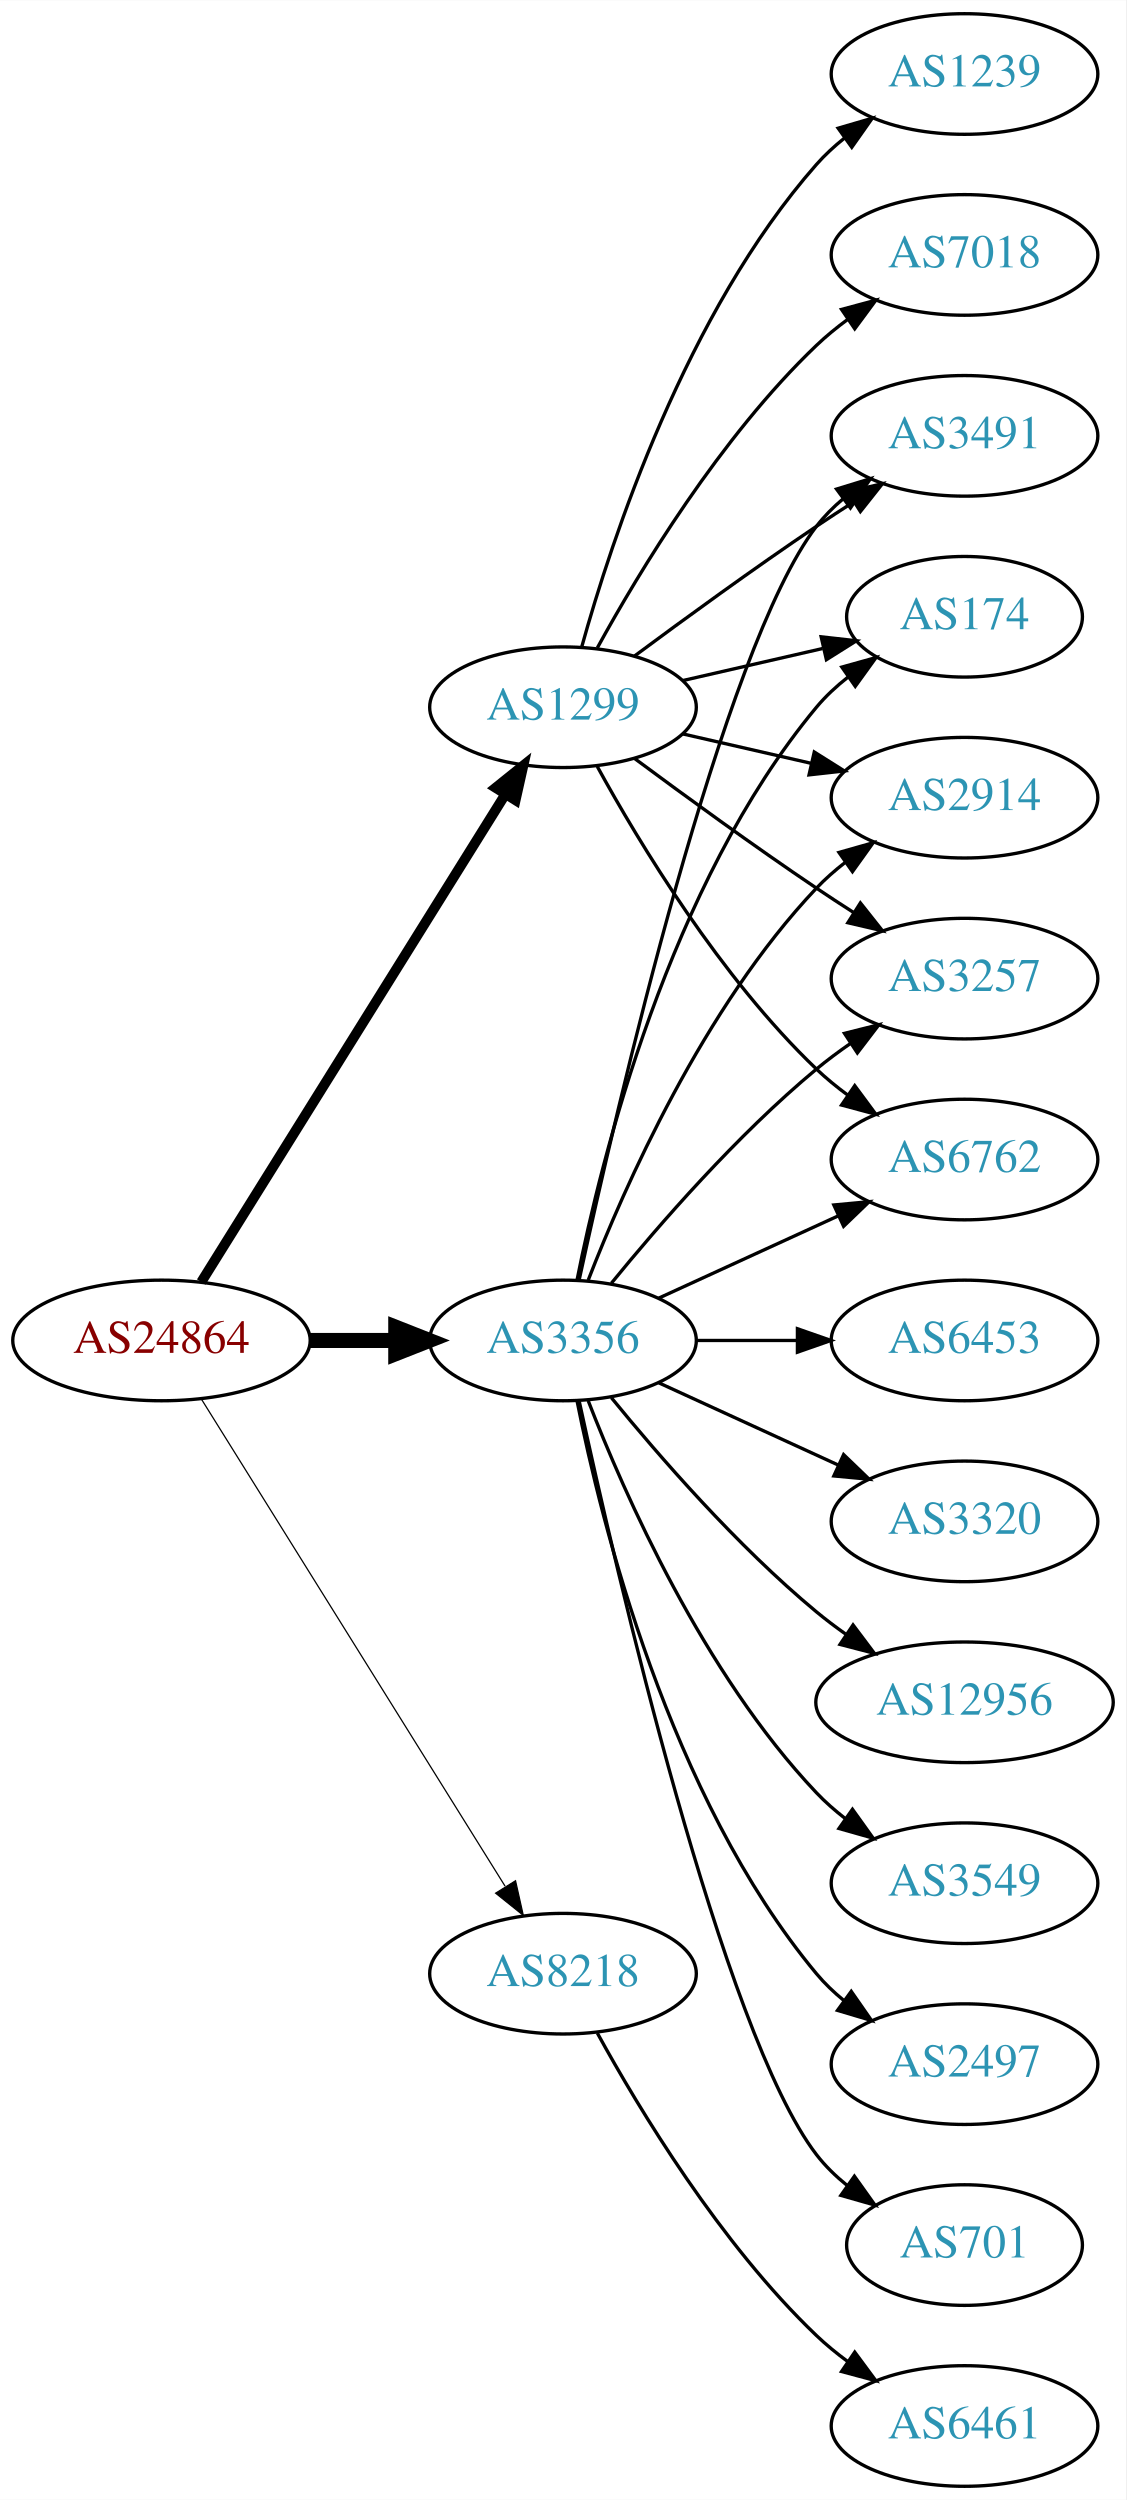
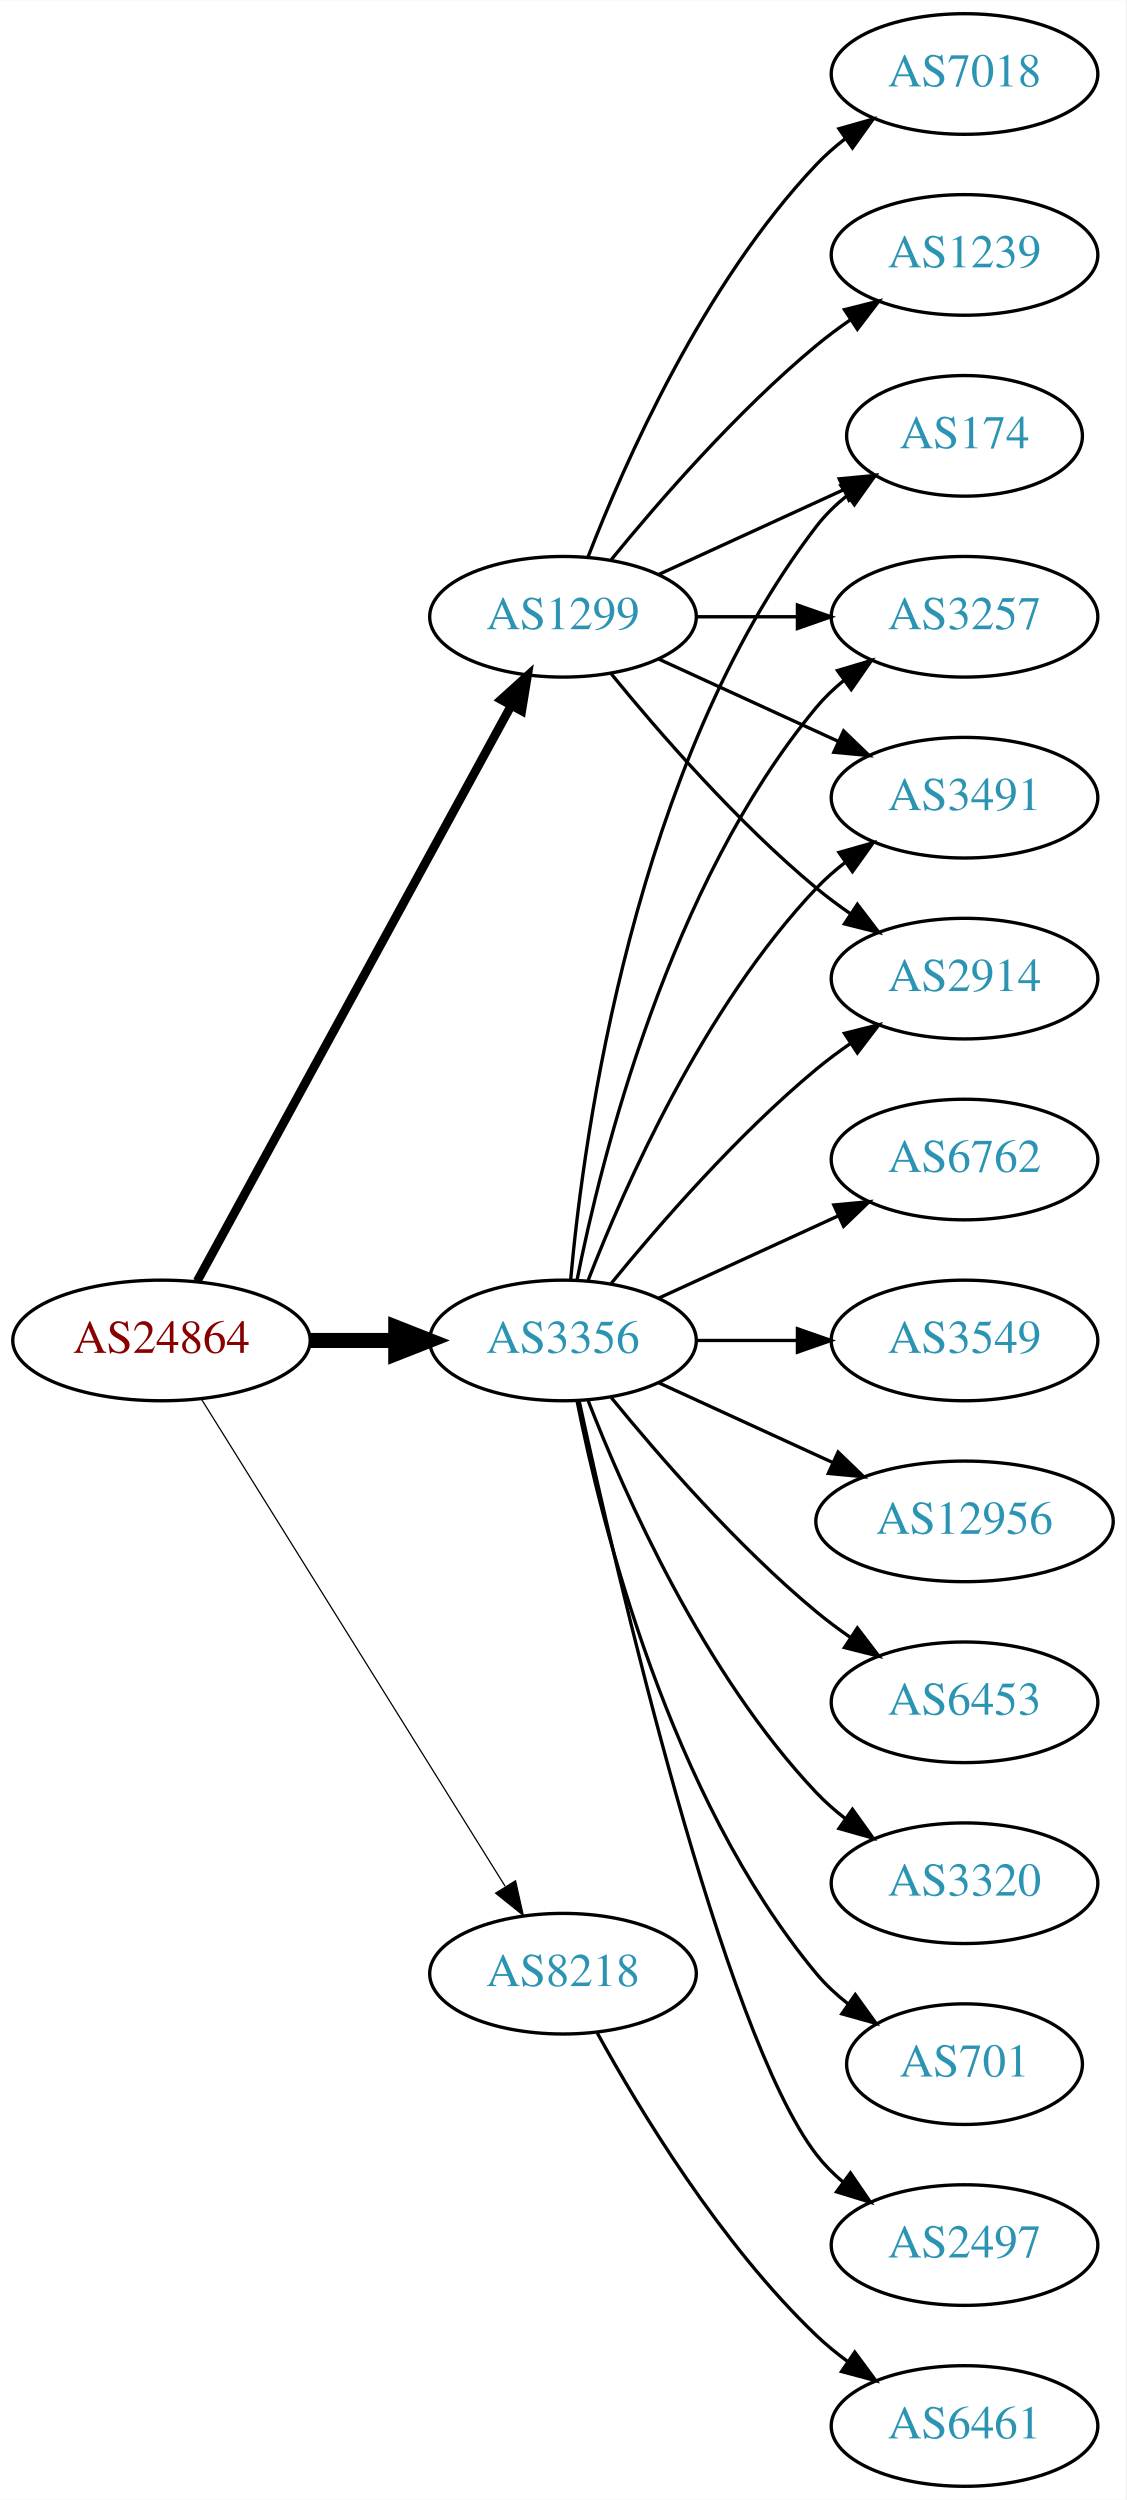
<svg xmlns="http://www.w3.org/2000/svg" xmlns:xlink="http://www.w3.org/1999/xlink" width="336pt" height="746pt" viewBox="0.00 0.00 336.08 746.00">
  <g id="graph0" class="graph" transform="scale(1 1) rotate(0) translate(4 742)">
    <polygon fill="white" stroke="none" points="-4,4 -4,-742 332.077,-742 332.077,4 -4,4" />
    <g id="node1" class="node">
      <g id="a_node1">
        <a xlink:href="/asn/24864" xlink:title="AS24864 ~ Raiffeisen Informatik GmbH &amp; Co KG [AT]">
          <ellipse fill="#ffffff" stroke="black" cx="44.196" cy="-342" rx="44.393" ry="18" />
          <text text-anchor="middle" x="44.196" y="-338.3" font-family="Times,serif" font-size="14.00" fill="#880000">AS24864</text>
        </a>
      </g>
    </g>
    <g id="node2" class="node">
      <g id="a_node2">
        <a xlink:href="/asn/1299" xlink:title="AS1299 ~ Telia Carrier [EU]">
-           <ellipse fill="#ffffff" stroke="black" cx="164.039" cy="-531" rx="39.794" ry="18" />
-           <text text-anchor="middle" x="164.039" y="-527.3" font-family="Times,serif" font-size="14.00" fill="#2c94b3">AS1299</text>
+           <ellipse fill="#ffffff" stroke="black" cx="164.039" cy="-558" rx="39.794" ry="18" />
+           <text text-anchor="middle" x="164.039" y="-554.3" font-family="Times,serif" font-size="14.00" fill="#2c94b3">AS1299</text>
        </a>
      </g>
    </g>
    <g id="edge1" class="edge">
-       <path fill="none" stroke="black" stroke-width="3" d="M56.071,-359.442C76.855,-392.775 122.315,-465.686 146.744,-504.866" />
-       <polygon fill="black" stroke="black" stroke-width="3" points="143.929,-506.966 152.19,-513.6 149.869,-503.263 143.929,-506.966" />
+       <path fill="none" stroke="black" stroke-width="2.625" d="M54.84,-359.676C75.521,-397.584 124.234,-486.873 148.613,-531.559" />
+       <polygon fill="black" stroke="black" stroke-width="2.625" points="145.565,-533.28 153.427,-540.383 151.71,-529.928 145.565,-533.28" />
    </g>
    <g id="node3" class="node">
      <g id="a_node3">
        <a xlink:href="/asn/3356" xlink:title="AS3356 ~ Level 3 Parent, LLC [US]">
          <ellipse fill="#ffffff" stroke="black" cx="164.039" cy="-342" rx="39.794" ry="18" />
          <text text-anchor="middle" x="164.039" y="-338.3" font-family="Times,serif" font-size="14.00" fill="#2c94b3">AS3356</text>
        </a>
      </g>
    </g>
    <g id="edge2" class="edge">
      <path fill="none" stroke="black" stroke-width="4.5" d="M88.407,-342C96.72,-342 105.482,-342 113.965,-342" />
      <polygon fill="black" stroke="black" stroke-width="4.5" points="114.123,-345.938 124.123,-342 114.123,-338.063 114.123,-345.938" />
    </g>
    <g id="node4" class="node">
      <g id="a_node4">
        <a xlink:href="/asn/8218" xlink:title="AS8218 ~ legacy Neotelecoms [FR]">
          <ellipse fill="#ffffff" stroke="black" cx="164.039" cy="-153" rx="39.794" ry="18" />
          <text text-anchor="middle" x="164.039" y="-149.3" font-family="Times,serif" font-size="14.00" fill="#2c94b3">AS8218</text>
        </a>
      </g>
    </g>
    <g id="edge3" class="edge">
      <path fill="none" stroke="black" stroke-width="0.375" d="M56.071,-324.558C76.855,-291.225 122.315,-218.314 146.744,-179.134" />
      <polygon fill="black" stroke="black" stroke-width="0.375" points="149.869,-180.737 152.19,-170.4 143.929,-177.034 149.869,-180.737" />
    </g>
    <g id="node5" class="node">
      <g id="a_node5">
-         <a xlink:href="/asn/3257" xlink:title="AS3257 ~ GTT [DE]">
-           <ellipse fill="#ffffff" stroke="black" cx="283.881" cy="-450" rx="39.794" ry="18" />
-           <text text-anchor="middle" x="283.881" y="-446.3" font-family="Times,serif" font-size="14.00" fill="#2c94b3">AS3257</text>
+         <a xlink:href="/asn/174" xlink:title="AS174 ~ Cogent Communications [US]">
+           <ellipse fill="#ffffff" stroke="black" cx="283.881" cy="-612" rx="35.194" ry="18" />
+           <text text-anchor="middle" x="283.881" y="-608.3" font-family="Times,serif" font-size="14.00" fill="#2c94b3">AS174</text>
        </a>
      </g>
    </g>
    <g id="edge4" class="edge">
-       <path fill="none" stroke="black" d="M185.369,-515.723C200.231,-504.696 220.976,-489.593 239.685,-477 243.234,-474.611 246.984,-472.161 250.733,-469.758" />
-       <polygon fill="black" stroke="black" points="252.801,-472.591 259.381,-464.288 249.059,-466.675 252.801,-472.591" />
+       <path fill="none" stroke="black" d="M192.667,-570.661C209.084,-578.183 230.065,-587.798 247.662,-595.861" />
+       <polygon fill="black" stroke="black" points="246.49,-599.174 257.04,-600.158 249.407,-592.811 246.49,-599.174" />
    </g>
    <g id="node6" class="node">
      <g id="a_node6">
+         <a xlink:href="/asn/3257" xlink:title="AS3257 ~ GTT [DE]">
+           <ellipse fill="#ffffff" stroke="black" cx="283.881" cy="-558" rx="39.794" ry="18" />
+           <text text-anchor="middle" x="283.881" y="-554.3" font-family="Times,serif" font-size="14.00" fill="#2c94b3">AS3257</text>
+         </a>
+       </g>
+     </g>
+     <g id="edge5" class="edge">
+       <path fill="none" stroke="black" d="M203.951,-558C213.505,-558 223.854,-558 233.817,-558" />
+       <polygon fill="black" stroke="black" points="234.009,-561.5 244.009,-558 234.009,-554.5 234.009,-561.5" />
+     </g>
+     <g id="node7" class="node">
+       <g id="a_node7">
+         <a xlink:href="/asn/3491" xlink:title="AS3491 ~ PCCW Global, Inc. [US]">
+           <ellipse fill="#ffffff" stroke="black" cx="283.881" cy="-504" rx="39.794" ry="18" />
+           <text text-anchor="middle" x="283.881" y="-500.3" font-family="Times,serif" font-size="14.00" fill="#2c94b3">AS3491</text>
+         </a>
+       </g>
+     </g>
+     <g id="edge6" class="edge">
+       <path fill="none" stroke="black" d="M192.667,-545.339C208.624,-538.027 228.895,-528.739 246.178,-520.819" />
+       <polygon fill="black" stroke="black" points="247.793,-523.929 255.425,-516.581 244.876,-517.565 247.793,-523.929" />
+     </g>
+     <g id="node8" class="node">
+       <g id="a_node8">
+         <a xlink:href="/asn/2914" xlink:title="AS2914 ~ NTT America, Inc. [US]">
+           <ellipse fill="#ffffff" stroke="black" cx="283.881" cy="-450" rx="39.794" ry="18" />
+           <text text-anchor="middle" x="283.881" y="-446.3" font-family="Times,serif" font-size="14.00" fill="#2c94b3">AS2914</text>
+         </a>
+       </g>
+     </g>
+     <g id="edge7" class="edge">
+       <path fill="none" stroke="black" d="M178.458,-540.935C192.572,-523.625 215.987,-496.655 239.685,-477 242.901,-474.332 246.402,-471.73 249.972,-469.259" />
+       <polygon fill="black" stroke="black" points="251.896,-472.183 258.329,-463.764 248.05,-466.334 251.896,-472.183" />
+     </g>
+     <g id="node9" class="node">
+       <g id="a_node9">
+         <a xlink:href="/asn/7018" xlink:title="AS7018 ~ AT&amp;T Services, Inc. [US]">
+           <ellipse fill="#ffffff" stroke="black" cx="283.881" cy="-720" rx="39.794" ry="18" />
+           <text text-anchor="middle" x="283.881" y="-716.3" font-family="Times,serif" font-size="14.00" fill="#2c94b3">AS7018</text>
+         </a>
+       </g>
+     </g>
+     <g id="edge8" class="edge">
+       <path fill="none" stroke="black" d="M171.562,-575.994C182.312,-603.728 205.969,-657.429 239.685,-693 242.271,-695.728 245.188,-698.294 248.257,-700.677" />
+       <polygon fill="black" stroke="black" points="246.411,-703.658 256.605,-706.543 250.435,-697.93 246.411,-703.658" />
+     </g>
+     <g id="node10" class="node">
+       <g id="a_node10">
+         <a xlink:href="/asn/1239" xlink:title="AS1239 ~ Sprint [US]">
+           <ellipse fill="#ffffff" stroke="black" cx="283.881" cy="-666" rx="39.794" ry="18" />
+           <text text-anchor="middle" x="283.881" y="-662.3" font-family="Times,serif" font-size="14.00" fill="#2c94b3">AS1239</text>
+         </a>
+       </g>
+     </g>
+     <g id="edge9" class="edge">
+       <path fill="none" stroke="black" d="M178.458,-575.065C192.572,-592.375 215.987,-619.345 239.685,-639 242.901,-641.668 246.402,-644.27 249.972,-646.741" />
+       <polygon fill="black" stroke="black" points="248.05,-649.666 258.329,-652.236 251.896,-643.817 248.05,-649.666" />
+     </g>
+     <g id="edge12" class="edge">
+       <path fill="none" stroke="black" d="M166.323,-360.117C170.221,-403.332 185.238,-514.131 239.685,-585 242.292,-588.393 245.455,-591.467 248.873,-594.223" />
+       <polygon fill="black" stroke="black" points="246.976,-597.168 257.164,-600.073 251.011,-591.448 246.976,-597.168" />
+     </g>
+     <g id="edge15" class="edge">
+       <path fill="none" stroke="black" d="M168.237,-360.073C175.401,-396.141 195.675,-478.125 239.685,-531 242.09,-533.889 244.886,-536.563 247.879,-539.013" />
+       <polygon fill="black" stroke="black" points="245.967,-541.95 256.122,-544.973 250.069,-536.277 245.967,-541.95" />
+     </g>
+     <g id="edge17" class="edge">
+       <path fill="none" stroke="black" d="M171.562,-359.994C182.312,-387.728 205.969,-441.429 239.685,-477 242.271,-479.728 245.188,-482.294 248.257,-484.677" />
+       <polygon fill="black" stroke="black" points="246.411,-487.658 256.605,-490.543 250.435,-481.93 246.411,-487.658" />
+     </g>
+     <g id="edge11" class="edge">
+       <path fill="none" stroke="black" d="M178.458,-359.065C192.572,-376.375 215.987,-403.345 239.685,-423 242.901,-425.668 246.402,-428.27 249.972,-430.741" />
+       <polygon fill="black" stroke="black" points="248.05,-433.666 258.329,-436.236 251.896,-427.817 248.05,-433.666" />
+     </g>
+     <g id="node11" class="node">
+       <g id="a_node11">
        <a xlink:href="/asn/6762" xlink:title="AS6762 ~ TELECOM ITALIA SPARKLE S.p.A. [IT]">
          <ellipse fill="#ffffff" stroke="black" cx="283.881" cy="-396" rx="39.794" ry="18" />
          <text text-anchor="middle" x="283.881" y="-392.3" font-family="Times,serif" font-size="14.00" fill="#2c94b3">AS6762</text>
        </a>
      </g>
    </g>
-     <g id="edge5" class="edge">
-       <path fill="none" stroke="black" d="M174.28,-513.287C186.825,-490.439 211.002,-450.389 239.685,-423 242.553,-420.261 245.742,-417.653 249.051,-415.215" />
-       <polygon fill="black" stroke="black" points="251.114,-418.044 257.411,-409.523 247.175,-412.258 251.114,-418.044" />
-     </g>
-     <g id="node7" class="node">
-       <g id="a_node7">
-         <a xlink:href="/asn/1239" xlink:title="AS1239 ~ Sprint [US]">
-           <ellipse fill="#ffffff" stroke="black" cx="283.881" cy="-720" rx="39.794" ry="18" />
-           <text text-anchor="middle" x="283.881" y="-716.3" font-family="Times,serif" font-size="14.00" fill="#2c94b3">AS1239</text>
-         </a>
-       </g>
-     </g>
-     <g id="edge6" class="edge">
-       <path fill="none" stroke="black" d="M169.612,-548.946C178.517,-580.995 200.801,-648.842 239.685,-693 242.169,-695.821 245.019,-698.449 248.044,-700.871" />
-       <polygon fill="black" stroke="black" points="246.162,-703.828 256.334,-706.791 250.23,-698.131 246.162,-703.828" />
-     </g>
-     <g id="node8" class="node">
-       <g id="a_node8">
-         <a xlink:href="/asn/7018" xlink:title="AS7018 ~ AT&amp;T Services, Inc. [US]">
-           <ellipse fill="#ffffff" stroke="black" cx="283.881" cy="-666" rx="39.794" ry="18" />
-           <text text-anchor="middle" x="283.881" y="-662.3" font-family="Times,serif" font-size="14.00" fill="#2c94b3">AS7018</text>
-         </a>
-       </g>
-     </g>
-     <g id="edge7" class="edge">
-       <path fill="none" stroke="black" d="M174.28,-548.713C186.825,-571.561 211.002,-611.611 239.685,-639 242.553,-641.739 245.742,-644.347 249.051,-646.785" />
-       <polygon fill="black" stroke="black" points="247.175,-649.742 257.411,-652.477 251.114,-643.956 247.175,-649.742" />
-     </g>
-     <g id="node9" class="node">
-       <g id="a_node9">
-         <a xlink:href="/asn/3491" xlink:title="AS3491 ~ PCCW Global, Inc. [US]">
-           <ellipse fill="#ffffff" stroke="black" cx="283.881" cy="-612" rx="39.794" ry="18" />
-           <text text-anchor="middle" x="283.881" y="-608.3" font-family="Times,serif" font-size="14.00" fill="#2c94b3">AS3491</text>
-         </a>
-       </g>
-     </g>
-     <g id="edge8" class="edge">
-       <path fill="none" stroke="black" d="M185.369,-546.277C200.231,-557.304 220.976,-572.407 239.685,-585 243.234,-587.389 246.984,-589.839 250.733,-592.242" />
-       <polygon fill="black" stroke="black" points="249.059,-595.325 259.381,-597.712 252.801,-589.409 249.059,-595.325" />
-     </g>
-     <g id="node10" class="node">
-       <g id="a_node10">
-         <a xlink:href="/asn/174" xlink:title="AS174 ~ Cogent Communications [US]">
-           <ellipse fill="#ffffff" stroke="black" cx="283.881" cy="-558" rx="35.194" ry="18" />
-           <text text-anchor="middle" x="283.881" y="-554.3" font-family="Times,serif" font-size="14.00" fill="#2c94b3">AS174</text>
-         </a>
-       </g>
-     </g>
-     <g id="edge9" class="edge">
-       <path fill="none" stroke="black" d="M199.758,-538.955C212.85,-541.955 227.873,-545.396 241.513,-548.522" />
-       <polygon fill="black" stroke="black" points="241.091,-552.016 251.621,-550.838 242.655,-545.193 241.091,-552.016" />
-     </g>
-     <g id="node11" class="node">
-       <g id="a_node11">
-         <a xlink:href="/asn/2914" xlink:title="AS2914 ~ NTT America, Inc. [US]">
-           <ellipse fill="#ffffff" stroke="black" cx="283.881" cy="-504" rx="39.794" ry="18" />
-           <text text-anchor="middle" x="283.881" y="-500.3" font-family="Times,serif" font-size="14.00" fill="#2c94b3">AS2914</text>
-         </a>
-       </g>
-     </g>
    <g id="edge10" class="edge">
-       <path fill="none" stroke="black" d="M199.758,-523.045C211.758,-520.296 225.379,-517.175 238.071,-514.267" />
-       <polygon fill="black" stroke="black" points="239.037,-517.636 248.003,-511.991 237.474,-510.813 239.037,-517.636" />
-     </g>
-     <g id="edge20" class="edge">
-       <path fill="none" stroke="black" d="M178.458,-359.065C192.572,-376.375 215.987,-403.345 239.685,-423 242.901,-425.668 246.402,-428.27 249.972,-430.741" />
-       <polygon fill="black" stroke="black" points="248.05,-433.666 258.329,-436.236 251.896,-427.817 248.05,-433.666" />
-     </g>
-     <g id="edge12" class="edge">
      <path fill="none" stroke="black" d="M192.667,-354.661C208.624,-361.973 228.895,-371.261 246.178,-379.181" />
      <polygon fill="black" stroke="black" points="244.876,-382.435 255.425,-383.419 247.793,-376.071 244.876,-382.435" />
    </g>
-     <g id="edge21" class="edge">
-       <path fill="none" stroke="black" d="M168.9,-360.225C179.768,-410.271 211.655,-548.516 239.685,-585 241.975,-587.981 244.695,-590.716 247.639,-593.205" />
-       <polygon fill="black" stroke="black" points="245.686,-596.113 255.816,-599.218 249.833,-590.473 245.686,-596.113" />
-     </g>
-     <g id="edge19" class="edge">
-       <path fill="none" stroke="black" d="M168.237,-360.073C175.401,-396.141 195.675,-478.125 239.685,-531 242.422,-534.288 245.667,-537.298 249.13,-540.017" />
-       <polygon fill="black" stroke="black" points="247.265,-542.983 257.471,-545.827 251.267,-537.239 247.265,-542.983" />
-     </g>
-     <g id="edge17" class="edge">
-       <path fill="none" stroke="black" d="M171.562,-359.994C182.312,-387.728 205.969,-441.429 239.685,-477 242.271,-479.728 245.188,-482.294 248.257,-484.677" />
-       <polygon fill="black" stroke="black" points="246.411,-487.658 256.605,-490.543 250.435,-481.93 246.411,-487.658" />
-     </g>
    <g id="node12" class="node">
      <g id="a_node12">
-         <a xlink:href="/asn/6453" xlink:title="AS6453 ~ TATA COMMUNICATIONS (AMERICA) INC [US]">
+         <a xlink:href="/asn/3549" xlink:title="AS3549 ~ Level 3 Parent, LLC [US]">
          <ellipse fill="#ffffff" stroke="black" cx="283.881" cy="-342" rx="39.794" ry="18" />
-           <text text-anchor="middle" x="283.881" y="-338.3" font-family="Times,serif" font-size="14.00" fill="#2c94b3">AS6453</text>
-         </a>
-       </g>
-     </g>
-     <g id="edge11" class="edge">
+           <text text-anchor="middle" x="283.881" y="-338.3" font-family="Times,serif" font-size="14.00" fill="#2c94b3">AS3549</text>
+         </a>
+       </g>
+     </g>
+     <g id="edge13" class="edge">
      <path fill="none" stroke="black" d="M203.951,-342C213.505,-342 223.854,-342 233.817,-342" />
      <polygon fill="black" stroke="black" points="234.009,-345.5 244.009,-342 234.009,-338.5 234.009,-345.5" />
    </g>
    <g id="node13" class="node">
      <g id="a_node13">
-         <a xlink:href="/asn/3320" xlink:title="AS3320 ~ DTAG [DE]">
-           <ellipse fill="#ffffff" stroke="black" cx="283.881" cy="-288" rx="39.794" ry="18" />
-           <text text-anchor="middle" x="283.881" y="-284.3" font-family="Times,serif" font-size="14.00" fill="#2c94b3">AS3320</text>
-         </a>
-       </g>
-     </g>
-     <g id="edge13" class="edge">
-       <path fill="none" stroke="black" d="M192.667,-329.339C208.624,-322.027 228.895,-312.739 246.178,-304.819" />
-       <polygon fill="black" stroke="black" points="247.793,-307.929 255.425,-300.581 244.876,-301.565 247.793,-307.929" />
+         <a xlink:href="/asn/12956" xlink:title="AS12956 ~ TELXIUS [ES]">
+           <ellipse fill="#ffffff" stroke="black" cx="283.881" cy="-288" rx="44.393" ry="18" />
+           <text text-anchor="middle" x="283.881" y="-284.3" font-family="Times,serif" font-size="14.00" fill="#2c94b3">AS12956</text>
+         </a>
+       </g>
+     </g>
+     <g id="edge14" class="edge">
+       <path fill="none" stroke="black" d="M192.667,-329.339C208.165,-322.238 227.732,-313.272 244.678,-305.506" />
+       <polygon fill="black" stroke="black" points="246.148,-308.683 253.781,-301.335 243.232,-302.319 246.148,-308.683" />
    </g>
    <g id="node14" class="node">
      <g id="a_node14">
-         <a xlink:href="/asn/12956" xlink:title="AS12956 ~ TELXIUS [ES]">
-           <ellipse fill="#ffffff" stroke="black" cx="283.881" cy="-234" rx="44.393" ry="18" />
-           <text text-anchor="middle" x="283.881" y="-230.3" font-family="Times,serif" font-size="14.00" fill="#2c94b3">AS12956</text>
-         </a>
-       </g>
-     </g>
-     <g id="edge14" class="edge">
-       <path fill="none" stroke="black" d="M178.458,-324.935C192.572,-307.625 215.987,-280.655 239.685,-261 242.423,-258.729 245.367,-256.506 248.384,-254.37" />
-       <polygon fill="black" stroke="black" points="250.61,-257.092 256.973,-248.621 246.716,-251.275 250.61,-257.092" />
+         <a xlink:href="/asn/6453" xlink:title="AS6453 ~ TATA COMMUNICATIONS (AMERICA) INC [US]">
+           <ellipse fill="#ffffff" stroke="black" cx="283.881" cy="-234" rx="39.794" ry="18" />
+           <text text-anchor="middle" x="283.881" y="-230.3" font-family="Times,serif" font-size="14.00" fill="#2c94b3">AS6453</text>
+         </a>
+       </g>
+     </g>
+     <g id="edge16" class="edge">
+       <path fill="none" stroke="black" d="M178.458,-324.935C192.572,-307.625 215.987,-280.655 239.685,-261 242.901,-258.332 246.402,-255.73 249.972,-253.259" />
+       <polygon fill="black" stroke="black" points="251.896,-256.183 258.329,-247.764 248.05,-250.334 251.896,-256.183" />
    </g>
    <g id="node15" class="node">
      <g id="a_node15">
-         <a xlink:href="/asn/3549" xlink:title="AS3549 ~ Level 3 Parent, LLC [US]">
+         <a xlink:href="/asn/3320" xlink:title="AS3320 ~ DTAG [DE]">
          <ellipse fill="#ffffff" stroke="black" cx="283.881" cy="-180" rx="39.794" ry="18" />
-           <text text-anchor="middle" x="283.881" y="-176.3" font-family="Times,serif" font-size="14.00" fill="#2c94b3">AS3549</text>
-         </a>
-       </g>
-     </g>
-     <g id="edge15" class="edge">
+           <text text-anchor="middle" x="283.881" y="-176.3" font-family="Times,serif" font-size="14.00" fill="#2c94b3">AS3320</text>
+         </a>
+       </g>
+     </g>
+     <g id="edge18" class="edge">
      <path fill="none" stroke="black" d="M171.562,-324.006C182.312,-296.272 205.969,-242.571 239.685,-207 242.271,-204.272 245.188,-201.706 248.257,-199.323" />
      <polygon fill="black" stroke="black" points="250.435,-202.07 256.605,-193.457 246.411,-196.342 250.435,-202.07" />
    </g>
    <g id="node16" class="node">
      <g id="a_node16">
-         <a xlink:href="/asn/2497" xlink:title="AS2497 ~ Internet Initiative Japan Inc. [JP]">
-           <ellipse fill="#ffffff" stroke="black" cx="283.881" cy="-126" rx="39.794" ry="18" />
-           <text text-anchor="middle" x="283.881" y="-122.3" font-family="Times,serif" font-size="14.00" fill="#2c94b3">AS2497</text>
-         </a>
-       </g>
-     </g>
-     <g id="edge16" class="edge">
-       <path fill="none" stroke="black" d="M168.237,-323.927C175.401,-287.859 195.675,-205.875 239.685,-153 242.09,-150.111 244.886,-147.437 247.879,-144.987" />
-       <polygon fill="black" stroke="black" points="250.069,-147.723 256.122,-139.027 245.967,-142.05 250.069,-147.723" />
+         <a xlink:href="/asn/701" xlink:title="AS701 ~ UUNET [US]">
+           <ellipse fill="#ffffff" stroke="black" cx="283.881" cy="-126" rx="35.194" ry="18" />
+           <text text-anchor="middle" x="283.881" y="-122.3" font-family="Times,serif" font-size="14.00" fill="#2c94b3">AS701</text>
+         </a>
+       </g>
+     </g>
+     <g id="edge19" class="edge">
+       <path fill="none" stroke="black" d="M168.237,-323.927C175.401,-287.859 195.675,-205.875 239.685,-153 242.422,-149.712 245.667,-146.702 249.13,-143.983" />
+       <polygon fill="black" stroke="black" points="251.267,-146.761 257.471,-138.173 247.265,-141.017 251.267,-146.761" />
    </g>
    <g id="node17" class="node">
      <g id="a_node17">
-         <a xlink:href="/asn/701" xlink:title="AS701 ~ UUNET [US]">
-           <ellipse fill="#ffffff" stroke="black" cx="283.881" cy="-72" rx="35.194" ry="18" />
-           <text text-anchor="middle" x="283.881" y="-68.3" font-family="Times,serif" font-size="14.00" fill="#2c94b3">AS701</text>
-         </a>
-       </g>
-     </g>
-     <g id="edge18" class="edge">
-       <path fill="none" stroke="black" d="M168.9,-323.775C179.768,-273.729 211.655,-135.484 239.685,-99 242.292,-95.608 245.455,-92.533 248.873,-89.777" />
-       <polygon fill="black" stroke="black" points="251.011,-92.552 257.164,-83.927 246.976,-86.832 251.011,-92.552" />
+         <a xlink:href="/asn/2497" xlink:title="AS2497 ~ Internet Initiative Japan Inc. [JP]">
+           <ellipse fill="#ffffff" stroke="black" cx="283.881" cy="-72" rx="39.794" ry="18" />
+           <text text-anchor="middle" x="283.881" y="-68.3" font-family="Times,serif" font-size="14.00" fill="#2c94b3">AS2497</text>
+         </a>
+       </g>
+     </g>
+     <g id="edge20" class="edge">
+       <path fill="none" stroke="black" d="M168.9,-323.775C179.768,-273.729 211.655,-135.484 239.685,-99 241.975,-96.019 244.695,-93.284 247.639,-90.796" />
+       <polygon fill="black" stroke="black" points="249.833,-93.527 255.816,-84.782 245.686,-87.888 249.833,-93.527" />
    </g>
    <g id="node18" class="node">
      <g id="a_node18">
        <a xlink:href="/asn/6461" xlink:title="AS6461 ~ Zayo Bandwidth [US]">
          <ellipse fill="#ffffff" stroke="black" cx="283.881" cy="-18" rx="39.794" ry="18" />
          <text text-anchor="middle" x="283.881" y="-14.3" font-family="Times,serif" font-size="14.00" fill="#2c94b3">AS6461</text>
        </a>
      </g>
    </g>
-     <g id="edge22" class="edge">
+     <g id="edge21" class="edge">
      <path fill="none" stroke="black" d="M174.28,-135.287C186.825,-112.439 211.002,-72.389 239.685,-45 242.553,-42.261 245.742,-39.653 249.051,-37.215" />
      <polygon fill="black" stroke="black" points="251.114,-40.044 257.411,-31.523 247.175,-34.258 251.114,-40.044" />
    </g>
  </g>
</svg>
